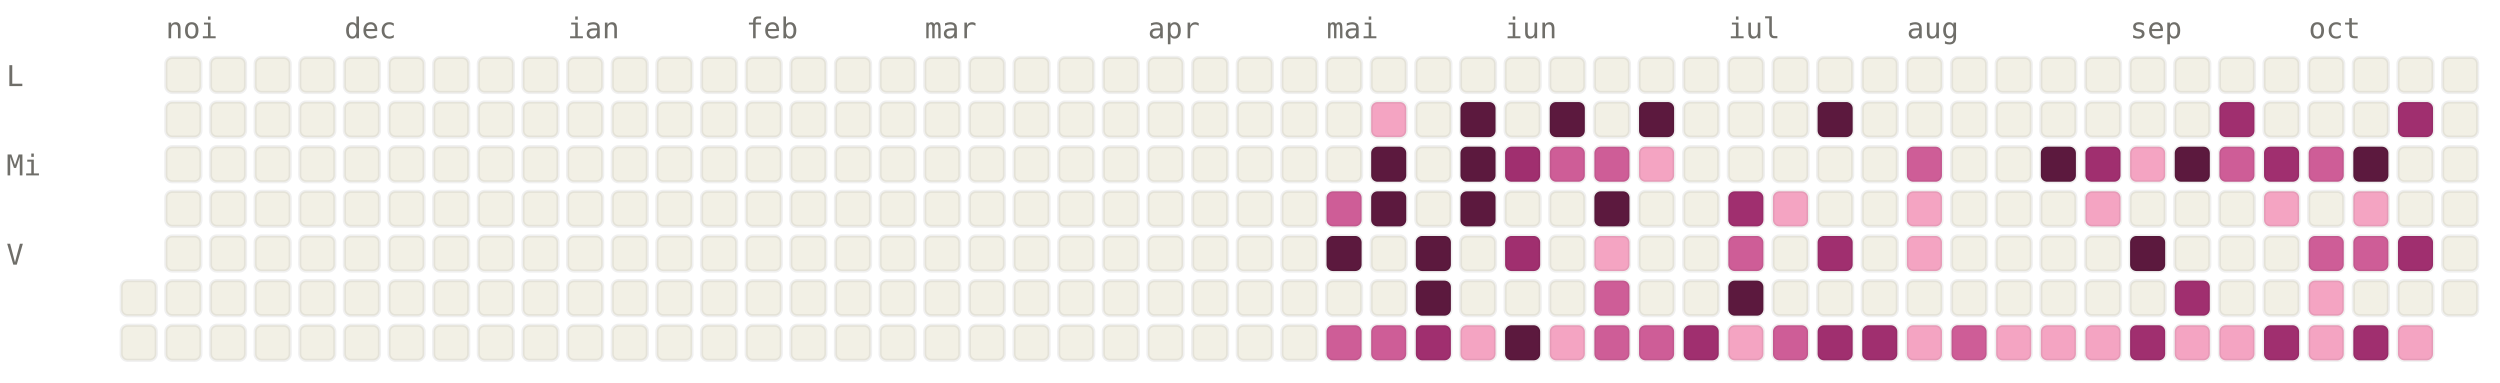
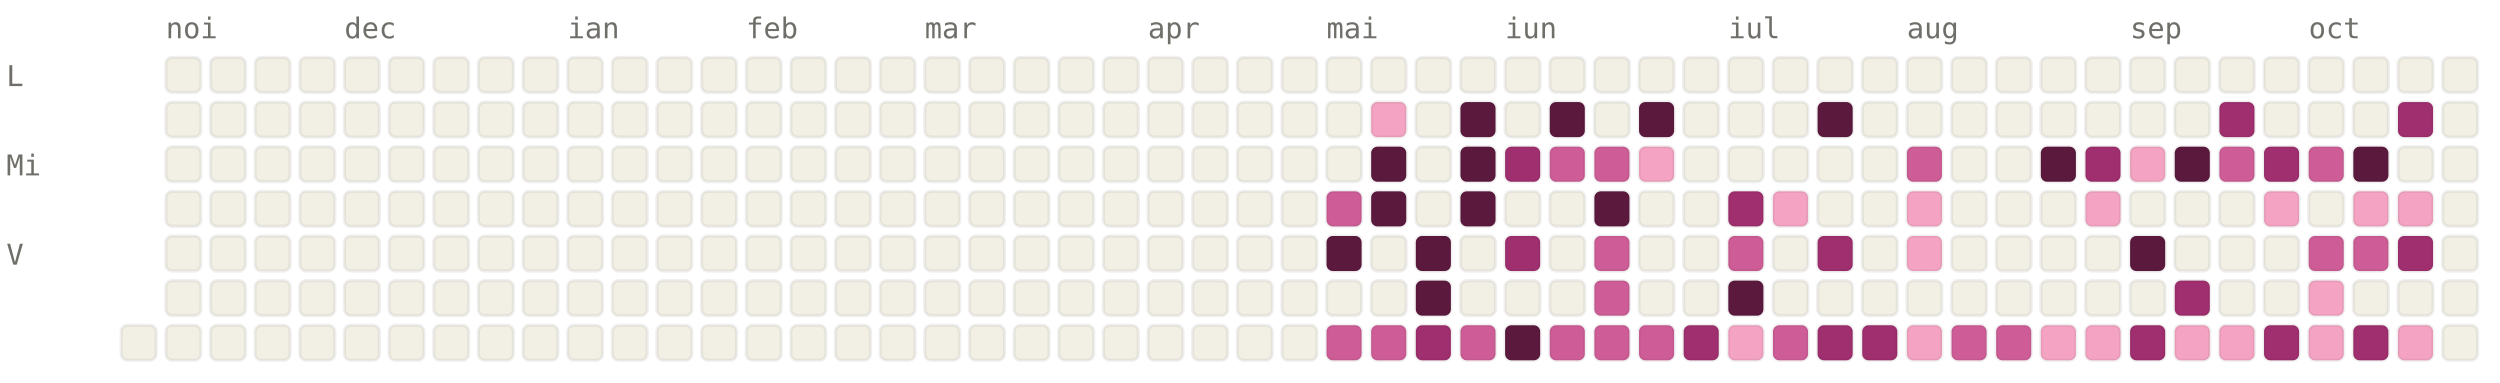
<svg xmlns="http://www.w3.org/2000/svg" viewBox="0 0 784 120" width="784" height="120" font-family="ui-monospace, SFMono-Regular, Menlo, monospace" font-size="9">
  <style>.l0{fill:#F2F0E5;stroke:rgba(0,0,0,0.06)}.l1{fill:#F4A4C2;stroke:rgba(0,0,0,0.06)}.l2{fill:#CE5D97;stroke:rgba(0,0,0,0.06)}.l3{fill:#A02F6F;stroke:rgba(0,0,0,0.06)}.l4{fill:#5C193E;stroke:rgba(0,0,0,0.06)}.lbl{fill:#6F6E69}@media (prefers-color-scheme: dark){.l0{fill:#1C1B1A;stroke:rgba(255,255,255,0.04)}.l1{fill:#451033;stroke:rgba(255,255,255,0.04)}.l2{fill:#751F4F;stroke:rgba(255,255,255,0.04)}.l3{fill:#CE5D97;stroke:rgba(255,255,255,0.04)}.l4{fill:#F4A4C2;stroke:rgba(255,255,255,0.04)}.lbl{fill:#878580}}</style>
  <text x="52" y="12" class="lbl">noi</text>
  <text x="108" y="12" class="lbl">dec</text>
  <text x="178" y="12" class="lbl">ian</text>
  <text x="234" y="12" class="lbl">feb</text>
  <text x="290" y="12" class="lbl">mar</text>
  <text x="360" y="12" class="lbl">apr</text>
  <text x="416" y="12" class="lbl">mai</text>
  <text x="472" y="12" class="lbl">iun</text>
  <text x="542" y="12" class="lbl">iul</text>
  <text x="598" y="12" class="lbl">aug</text>
  <text x="668" y="12" class="lbl">sep</text>
  <text x="724" y="12" class="lbl">oct</text>
  <text x="2" y="27" class="lbl">L</text>
  <text x="2" y="55" class="lbl">Mi</text>
  <text x="2" y="83" class="lbl">V</text>
-   <rect x="38" y="88" width="11" height="11" rx="2" ry="2" class="l0" />
  <rect x="38" y="102" width="11" height="11" rx="2" ry="2" class="l0" />
  <rect x="52" y="18" width="11" height="11" rx="2" ry="2" class="l0" />
  <rect x="52" y="32" width="11" height="11" rx="2" ry="2" class="l0" />
  <rect x="52" y="46" width="11" height="11" rx="2" ry="2" class="l0" />
  <rect x="52" y="60" width="11" height="11" rx="2" ry="2" class="l0" />
  <rect x="52" y="74" width="11" height="11" rx="2" ry="2" class="l0" />
  <rect x="52" y="88" width="11" height="11" rx="2" ry="2" class="l0" />
  <rect x="52" y="102" width="11" height="11" rx="2" ry="2" class="l0" />
  <rect x="66" y="18" width="11" height="11" rx="2" ry="2" class="l0" />
  <rect x="66" y="32" width="11" height="11" rx="2" ry="2" class="l0" />
  <rect x="66" y="46" width="11" height="11" rx="2" ry="2" class="l0" />
  <rect x="66" y="60" width="11" height="11" rx="2" ry="2" class="l0" />
  <rect x="66" y="74" width="11" height="11" rx="2" ry="2" class="l0" />
  <rect x="66" y="88" width="11" height="11" rx="2" ry="2" class="l0" />
  <rect x="66" y="102" width="11" height="11" rx="2" ry="2" class="l0" />
  <rect x="80" y="18" width="11" height="11" rx="2" ry="2" class="l0" />
  <rect x="80" y="32" width="11" height="11" rx="2" ry="2" class="l0" />
  <rect x="80" y="46" width="11" height="11" rx="2" ry="2" class="l0" />
  <rect x="80" y="60" width="11" height="11" rx="2" ry="2" class="l0" />
  <rect x="80" y="74" width="11" height="11" rx="2" ry="2" class="l0" />
  <rect x="80" y="88" width="11" height="11" rx="2" ry="2" class="l0" />
  <rect x="80" y="102" width="11" height="11" rx="2" ry="2" class="l0" />
  <rect x="94" y="18" width="11" height="11" rx="2" ry="2" class="l0" />
  <rect x="94" y="32" width="11" height="11" rx="2" ry="2" class="l0" />
  <rect x="94" y="46" width="11" height="11" rx="2" ry="2" class="l0" />
  <rect x="94" y="60" width="11" height="11" rx="2" ry="2" class="l0" />
  <rect x="94" y="74" width="11" height="11" rx="2" ry="2" class="l0" />
  <rect x="94" y="88" width="11" height="11" rx="2" ry="2" class="l0" />
  <rect x="94" y="102" width="11" height="11" rx="2" ry="2" class="l0" />
  <rect x="108" y="18" width="11" height="11" rx="2" ry="2" class="l0" />
  <rect x="108" y="32" width="11" height="11" rx="2" ry="2" class="l0" />
  <rect x="108" y="46" width="11" height="11" rx="2" ry="2" class="l0" />
  <rect x="108" y="60" width="11" height="11" rx="2" ry="2" class="l0" />
  <rect x="108" y="74" width="11" height="11" rx="2" ry="2" class="l0" />
  <rect x="108" y="88" width="11" height="11" rx="2" ry="2" class="l0" />
  <rect x="108" y="102" width="11" height="11" rx="2" ry="2" class="l0" />
  <rect x="122" y="18" width="11" height="11" rx="2" ry="2" class="l0" />
  <rect x="122" y="32" width="11" height="11" rx="2" ry="2" class="l0" />
  <rect x="122" y="46" width="11" height="11" rx="2" ry="2" class="l0" />
  <rect x="122" y="60" width="11" height="11" rx="2" ry="2" class="l0" />
  <rect x="122" y="74" width="11" height="11" rx="2" ry="2" class="l0" />
  <rect x="122" y="88" width="11" height="11" rx="2" ry="2" class="l0" />
  <rect x="122" y="102" width="11" height="11" rx="2" ry="2" class="l0" />
  <rect x="136" y="18" width="11" height="11" rx="2" ry="2" class="l0" />
  <rect x="136" y="32" width="11" height="11" rx="2" ry="2" class="l0" />
  <rect x="136" y="46" width="11" height="11" rx="2" ry="2" class="l0" />
  <rect x="136" y="60" width="11" height="11" rx="2" ry="2" class="l0" />
  <rect x="136" y="74" width="11" height="11" rx="2" ry="2" class="l0" />
  <rect x="136" y="88" width="11" height="11" rx="2" ry="2" class="l0" />
  <rect x="136" y="102" width="11" height="11" rx="2" ry="2" class="l0" />
  <rect x="150" y="18" width="11" height="11" rx="2" ry="2" class="l0" />
  <rect x="150" y="32" width="11" height="11" rx="2" ry="2" class="l0" />
  <rect x="150" y="46" width="11" height="11" rx="2" ry="2" class="l0" />
  <rect x="150" y="60" width="11" height="11" rx="2" ry="2" class="l0" />
  <rect x="150" y="74" width="11" height="11" rx="2" ry="2" class="l0" />
  <rect x="150" y="88" width="11" height="11" rx="2" ry="2" class="l0" />
  <rect x="150" y="102" width="11" height="11" rx="2" ry="2" class="l0" />
  <rect x="164" y="18" width="11" height="11" rx="2" ry="2" class="l0" />
  <rect x="164" y="32" width="11" height="11" rx="2" ry="2" class="l0" />
  <rect x="164" y="46" width="11" height="11" rx="2" ry="2" class="l0" />
  <rect x="164" y="60" width="11" height="11" rx="2" ry="2" class="l0" />
  <rect x="164" y="74" width="11" height="11" rx="2" ry="2" class="l0" />
  <rect x="164" y="88" width="11" height="11" rx="2" ry="2" class="l0" />
  <rect x="164" y="102" width="11" height="11" rx="2" ry="2" class="l0" />
  <rect x="178" y="18" width="11" height="11" rx="2" ry="2" class="l0" />
  <rect x="178" y="32" width="11" height="11" rx="2" ry="2" class="l0" />
  <rect x="178" y="46" width="11" height="11" rx="2" ry="2" class="l0" />
  <rect x="178" y="60" width="11" height="11" rx="2" ry="2" class="l0" />
  <rect x="178" y="74" width="11" height="11" rx="2" ry="2" class="l0" />
  <rect x="178" y="88" width="11" height="11" rx="2" ry="2" class="l0" />
  <rect x="178" y="102" width="11" height="11" rx="2" ry="2" class="l0" />
  <rect x="192" y="18" width="11" height="11" rx="2" ry="2" class="l0" />
  <rect x="192" y="32" width="11" height="11" rx="2" ry="2" class="l0" />
  <rect x="192" y="46" width="11" height="11" rx="2" ry="2" class="l0" />
  <rect x="192" y="60" width="11" height="11" rx="2" ry="2" class="l0" />
  <rect x="192" y="74" width="11" height="11" rx="2" ry="2" class="l0" />
  <rect x="192" y="88" width="11" height="11" rx="2" ry="2" class="l0" />
  <rect x="192" y="102" width="11" height="11" rx="2" ry="2" class="l0" />
  <rect x="206" y="18" width="11" height="11" rx="2" ry="2" class="l0" />
  <rect x="206" y="32" width="11" height="11" rx="2" ry="2" class="l0" />
  <rect x="206" y="46" width="11" height="11" rx="2" ry="2" class="l0" />
  <rect x="206" y="60" width="11" height="11" rx="2" ry="2" class="l0" />
  <rect x="206" y="74" width="11" height="11" rx="2" ry="2" class="l0" />
  <rect x="206" y="88" width="11" height="11" rx="2" ry="2" class="l0" />
  <rect x="206" y="102" width="11" height="11" rx="2" ry="2" class="l0" />
  <rect x="220" y="18" width="11" height="11" rx="2" ry="2" class="l0" />
  <rect x="220" y="32" width="11" height="11" rx="2" ry="2" class="l0" />
  <rect x="220" y="46" width="11" height="11" rx="2" ry="2" class="l0" />
  <rect x="220" y="60" width="11" height="11" rx="2" ry="2" class="l0" />
  <rect x="220" y="74" width="11" height="11" rx="2" ry="2" class="l0" />
  <rect x="220" y="88" width="11" height="11" rx="2" ry="2" class="l0" />
  <rect x="220" y="102" width="11" height="11" rx="2" ry="2" class="l0" />
  <rect x="234" y="18" width="11" height="11" rx="2" ry="2" class="l0" />
  <rect x="234" y="32" width="11" height="11" rx="2" ry="2" class="l0" />
  <rect x="234" y="46" width="11" height="11" rx="2" ry="2" class="l0" />
  <rect x="234" y="60" width="11" height="11" rx="2" ry="2" class="l0" />
  <rect x="234" y="74" width="11" height="11" rx="2" ry="2" class="l0" />
  <rect x="234" y="88" width="11" height="11" rx="2" ry="2" class="l0" />
  <rect x="234" y="102" width="11" height="11" rx="2" ry="2" class="l0" />
  <rect x="248" y="18" width="11" height="11" rx="2" ry="2" class="l0" />
  <rect x="248" y="32" width="11" height="11" rx="2" ry="2" class="l0" />
  <rect x="248" y="46" width="11" height="11" rx="2" ry="2" class="l0" />
  <rect x="248" y="60" width="11" height="11" rx="2" ry="2" class="l0" />
  <rect x="248" y="74" width="11" height="11" rx="2" ry="2" class="l0" />
  <rect x="248" y="88" width="11" height="11" rx="2" ry="2" class="l0" />
  <rect x="248" y="102" width="11" height="11" rx="2" ry="2" class="l0" />
  <rect x="262" y="18" width="11" height="11" rx="2" ry="2" class="l0" />
  <rect x="262" y="32" width="11" height="11" rx="2" ry="2" class="l0" />
  <rect x="262" y="46" width="11" height="11" rx="2" ry="2" class="l0" />
  <rect x="262" y="60" width="11" height="11" rx="2" ry="2" class="l0" />
  <rect x="262" y="74" width="11" height="11" rx="2" ry="2" class="l0" />
  <rect x="262" y="88" width="11" height="11" rx="2" ry="2" class="l0" />
  <rect x="262" y="102" width="11" height="11" rx="2" ry="2" class="l0" />
  <rect x="276" y="18" width="11" height="11" rx="2" ry="2" class="l0" />
  <rect x="276" y="32" width="11" height="11" rx="2" ry="2" class="l0" />
  <rect x="276" y="46" width="11" height="11" rx="2" ry="2" class="l0" />
  <rect x="276" y="60" width="11" height="11" rx="2" ry="2" class="l0" />
  <rect x="276" y="74" width="11" height="11" rx="2" ry="2" class="l0" />
  <rect x="276" y="88" width="11" height="11" rx="2" ry="2" class="l0" />
  <rect x="276" y="102" width="11" height="11" rx="2" ry="2" class="l0" />
  <rect x="290" y="18" width="11" height="11" rx="2" ry="2" class="l0" />
  <rect x="290" y="32" width="11" height="11" rx="2" ry="2" class="l0" />
  <rect x="290" y="46" width="11" height="11" rx="2" ry="2" class="l0" />
  <rect x="290" y="60" width="11" height="11" rx="2" ry="2" class="l0" />
  <rect x="290" y="74" width="11" height="11" rx="2" ry="2" class="l0" />
  <rect x="290" y="88" width="11" height="11" rx="2" ry="2" class="l0" />
  <rect x="290" y="102" width="11" height="11" rx="2" ry="2" class="l0" />
  <rect x="304" y="18" width="11" height="11" rx="2" ry="2" class="l0" />
  <rect x="304" y="32" width="11" height="11" rx="2" ry="2" class="l0" />
  <rect x="304" y="46" width="11" height="11" rx="2" ry="2" class="l0" />
  <rect x="304" y="60" width="11" height="11" rx="2" ry="2" class="l0" />
  <rect x="304" y="74" width="11" height="11" rx="2" ry="2" class="l0" />
  <rect x="304" y="88" width="11" height="11" rx="2" ry="2" class="l0" />
  <rect x="304" y="102" width="11" height="11" rx="2" ry="2" class="l0" />
  <rect x="318" y="18" width="11" height="11" rx="2" ry="2" class="l0" />
  <rect x="318" y="32" width="11" height="11" rx="2" ry="2" class="l0" />
  <rect x="318" y="46" width="11" height="11" rx="2" ry="2" class="l0" />
  <rect x="318" y="60" width="11" height="11" rx="2" ry="2" class="l0" />
  <rect x="318" y="74" width="11" height="11" rx="2" ry="2" class="l0" />
  <rect x="318" y="88" width="11" height="11" rx="2" ry="2" class="l0" />
  <rect x="318" y="102" width="11" height="11" rx="2" ry="2" class="l0" />
  <rect x="332" y="18" width="11" height="11" rx="2" ry="2" class="l0" />
  <rect x="332" y="32" width="11" height="11" rx="2" ry="2" class="l0" />
  <rect x="332" y="46" width="11" height="11" rx="2" ry="2" class="l0" />
  <rect x="332" y="60" width="11" height="11" rx="2" ry="2" class="l0" />
  <rect x="332" y="74" width="11" height="11" rx="2" ry="2" class="l0" />
  <rect x="332" y="88" width="11" height="11" rx="2" ry="2" class="l0" />
  <rect x="332" y="102" width="11" height="11" rx="2" ry="2" class="l0" />
  <rect x="346" y="18" width="11" height="11" rx="2" ry="2" class="l0" />
  <rect x="346" y="32" width="11" height="11" rx="2" ry="2" class="l0" />
  <rect x="346" y="46" width="11" height="11" rx="2" ry="2" class="l0" />
  <rect x="346" y="60" width="11" height="11" rx="2" ry="2" class="l0" />
  <rect x="346" y="74" width="11" height="11" rx="2" ry="2" class="l0" />
  <rect x="346" y="88" width="11" height="11" rx="2" ry="2" class="l0" />
  <rect x="346" y="102" width="11" height="11" rx="2" ry="2" class="l0" />
  <rect x="360" y="18" width="11" height="11" rx="2" ry="2" class="l0" />
  <rect x="360" y="32" width="11" height="11" rx="2" ry="2" class="l0" />
  <rect x="360" y="46" width="11" height="11" rx="2" ry="2" class="l0" />
  <rect x="360" y="60" width="11" height="11" rx="2" ry="2" class="l0" />
  <rect x="360" y="74" width="11" height="11" rx="2" ry="2" class="l0" />
  <rect x="360" y="88" width="11" height="11" rx="2" ry="2" class="l0" />
  <rect x="360" y="102" width="11" height="11" rx="2" ry="2" class="l0" />
  <rect x="374" y="18" width="11" height="11" rx="2" ry="2" class="l0" />
  <rect x="374" y="32" width="11" height="11" rx="2" ry="2" class="l0" />
  <rect x="374" y="46" width="11" height="11" rx="2" ry="2" class="l0" />
  <rect x="374" y="60" width="11" height="11" rx="2" ry="2" class="l0" />
  <rect x="374" y="74" width="11" height="11" rx="2" ry="2" class="l0" />
  <rect x="374" y="88" width="11" height="11" rx="2" ry="2" class="l0" />
  <rect x="374" y="102" width="11" height="11" rx="2" ry="2" class="l0" />
  <rect x="388" y="18" width="11" height="11" rx="2" ry="2" class="l0" />
  <rect x="388" y="32" width="11" height="11" rx="2" ry="2" class="l0" />
  <rect x="388" y="46" width="11" height="11" rx="2" ry="2" class="l0" />
  <rect x="388" y="60" width="11" height="11" rx="2" ry="2" class="l0" />
  <rect x="388" y="74" width="11" height="11" rx="2" ry="2" class="l0" />
  <rect x="388" y="88" width="11" height="11" rx="2" ry="2" class="l0" />
  <rect x="388" y="102" width="11" height="11" rx="2" ry="2" class="l0" />
  <rect x="402" y="18" width="11" height="11" rx="2" ry="2" class="l0" />
  <rect x="402" y="32" width="11" height="11" rx="2" ry="2" class="l0" />
  <rect x="402" y="46" width="11" height="11" rx="2" ry="2" class="l0" />
  <rect x="402" y="60" width="11" height="11" rx="2" ry="2" class="l0" />
  <rect x="402" y="74" width="11" height="11" rx="2" ry="2" class="l0" />
  <rect x="402" y="88" width="11" height="11" rx="2" ry="2" class="l0" />
  <rect x="402" y="102" width="11" height="11" rx="2" ry="2" class="l0" />
  <rect x="416" y="18" width="11" height="11" rx="2" ry="2" class="l0" />
  <rect x="416" y="32" width="11" height="11" rx="2" ry="2" class="l0" />
  <rect x="416" y="46" width="11" height="11" rx="2" ry="2" class="l0" />
  <rect x="416" y="60" width="11" height="11" rx="2" ry="2" class="l2" />
  <rect x="416" y="74" width="11" height="11" rx="2" ry="2" class="l4" />
  <rect x="416" y="88" width="11" height="11" rx="2" ry="2" class="l0" />
  <rect x="416" y="102" width="11" height="11" rx="2" ry="2" class="l2" />
  <rect x="430" y="18" width="11" height="11" rx="2" ry="2" class="l0" />
  <rect x="430" y="32" width="11" height="11" rx="2" ry="2" class="l1" />
  <rect x="430" y="46" width="11" height="11" rx="2" ry="2" class="l4" />
  <rect x="430" y="60" width="11" height="11" rx="2" ry="2" class="l4" />
  <rect x="430" y="74" width="11" height="11" rx="2" ry="2" class="l0" />
  <rect x="430" y="88" width="11" height="11" rx="2" ry="2" class="l0" />
  <rect x="430" y="102" width="11" height="11" rx="2" ry="2" class="l2" />
  <rect x="444" y="18" width="11" height="11" rx="2" ry="2" class="l0" />
  <rect x="444" y="32" width="11" height="11" rx="2" ry="2" class="l0" />
  <rect x="444" y="46" width="11" height="11" rx="2" ry="2" class="l0" />
  <rect x="444" y="60" width="11" height="11" rx="2" ry="2" class="l0" />
  <rect x="444" y="74" width="11" height="11" rx="2" ry="2" class="l4" />
  <rect x="444" y="88" width="11" height="11" rx="2" ry="2" class="l4" />
  <rect x="444" y="102" width="11" height="11" rx="2" ry="2" class="l3" />
  <rect x="458" y="18" width="11" height="11" rx="2" ry="2" class="l0" />
  <rect x="458" y="32" width="11" height="11" rx="2" ry="2" class="l4" />
  <rect x="458" y="46" width="11" height="11" rx="2" ry="2" class="l4" />
  <rect x="458" y="60" width="11" height="11" rx="2" ry="2" class="l4" />
  <rect x="458" y="74" width="11" height="11" rx="2" ry="2" class="l0" />
  <rect x="458" y="88" width="11" height="11" rx="2" ry="2" class="l0" />
-   <rect x="458" y="102" width="11" height="11" rx="2" ry="2" class="l1" />
+   <rect x="458" y="102" width="11" height="11" rx="2" ry="2" class="l2" />
  <rect x="472" y="18" width="11" height="11" rx="2" ry="2" class="l0" />
  <rect x="472" y="32" width="11" height="11" rx="2" ry="2" class="l0" />
  <rect x="472" y="46" width="11" height="11" rx="2" ry="2" class="l3" />
  <rect x="472" y="60" width="11" height="11" rx="2" ry="2" class="l0" />
  <rect x="472" y="74" width="11" height="11" rx="2" ry="2" class="l3" />
  <rect x="472" y="88" width="11" height="11" rx="2" ry="2" class="l0" />
  <rect x="472" y="102" width="11" height="11" rx="2" ry="2" class="l4" />
  <rect x="486" y="18" width="11" height="11" rx="2" ry="2" class="l0" />
  <rect x="486" y="32" width="11" height="11" rx="2" ry="2" class="l4" />
  <rect x="486" y="46" width="11" height="11" rx="2" ry="2" class="l2" />
  <rect x="486" y="60" width="11" height="11" rx="2" ry="2" class="l0" />
  <rect x="486" y="74" width="11" height="11" rx="2" ry="2" class="l0" />
  <rect x="486" y="88" width="11" height="11" rx="2" ry="2" class="l0" />
-   <rect x="486" y="102" width="11" height="11" rx="2" ry="2" class="l1" />
+   <rect x="486" y="102" width="11" height="11" rx="2" ry="2" class="l2" />
  <rect x="500" y="18" width="11" height="11" rx="2" ry="2" class="l0" />
  <rect x="500" y="32" width="11" height="11" rx="2" ry="2" class="l0" />
  <rect x="500" y="46" width="11" height="11" rx="2" ry="2" class="l2" />
  <rect x="500" y="60" width="11" height="11" rx="2" ry="2" class="l4" />
-   <rect x="500" y="74" width="11" height="11" rx="2" ry="2" class="l1" />
+   <rect x="500" y="74" width="11" height="11" rx="2" ry="2" class="l2" />
  <rect x="500" y="88" width="11" height="11" rx="2" ry="2" class="l2" />
  <rect x="500" y="102" width="11" height="11" rx="2" ry="2" class="l2" />
  <rect x="514" y="18" width="11" height="11" rx="2" ry="2" class="l0" />
  <rect x="514" y="32" width="11" height="11" rx="2" ry="2" class="l4" />
  <rect x="514" y="46" width="11" height="11" rx="2" ry="2" class="l1" />
  <rect x="514" y="60" width="11" height="11" rx="2" ry="2" class="l0" />
  <rect x="514" y="74" width="11" height="11" rx="2" ry="2" class="l0" />
  <rect x="514" y="88" width="11" height="11" rx="2" ry="2" class="l0" />
  <rect x="514" y="102" width="11" height="11" rx="2" ry="2" class="l2" />
  <rect x="528" y="18" width="11" height="11" rx="2" ry="2" class="l0" />
  <rect x="528" y="32" width="11" height="11" rx="2" ry="2" class="l0" />
  <rect x="528" y="46" width="11" height="11" rx="2" ry="2" class="l0" />
  <rect x="528" y="60" width="11" height="11" rx="2" ry="2" class="l0" />
  <rect x="528" y="74" width="11" height="11" rx="2" ry="2" class="l0" />
  <rect x="528" y="88" width="11" height="11" rx="2" ry="2" class="l0" />
  <rect x="528" y="102" width="11" height="11" rx="2" ry="2" class="l3" />
  <rect x="542" y="18" width="11" height="11" rx="2" ry="2" class="l0" />
  <rect x="542" y="32" width="11" height="11" rx="2" ry="2" class="l0" />
  <rect x="542" y="46" width="11" height="11" rx="2" ry="2" class="l0" />
  <rect x="542" y="60" width="11" height="11" rx="2" ry="2" class="l3" />
  <rect x="542" y="74" width="11" height="11" rx="2" ry="2" class="l2" />
  <rect x="542" y="88" width="11" height="11" rx="2" ry="2" class="l4" />
  <rect x="542" y="102" width="11" height="11" rx="2" ry="2" class="l1" />
  <rect x="556" y="18" width="11" height="11" rx="2" ry="2" class="l0" />
  <rect x="556" y="32" width="11" height="11" rx="2" ry="2" class="l0" />
  <rect x="556" y="46" width="11" height="11" rx="2" ry="2" class="l0" />
  <rect x="556" y="60" width="11" height="11" rx="2" ry="2" class="l1" />
  <rect x="556" y="74" width="11" height="11" rx="2" ry="2" class="l0" />
  <rect x="556" y="88" width="11" height="11" rx="2" ry="2" class="l0" />
  <rect x="556" y="102" width="11" height="11" rx="2" ry="2" class="l2" />
  <rect x="570" y="18" width="11" height="11" rx="2" ry="2" class="l0" />
  <rect x="570" y="32" width="11" height="11" rx="2" ry="2" class="l4" />
  <rect x="570" y="46" width="11" height="11" rx="2" ry="2" class="l0" />
  <rect x="570" y="60" width="11" height="11" rx="2" ry="2" class="l0" />
  <rect x="570" y="74" width="11" height="11" rx="2" ry="2" class="l3" />
  <rect x="570" y="88" width="11" height="11" rx="2" ry="2" class="l0" />
  <rect x="570" y="102" width="11" height="11" rx="2" ry="2" class="l3" />
  <rect x="584" y="18" width="11" height="11" rx="2" ry="2" class="l0" />
  <rect x="584" y="32" width="11" height="11" rx="2" ry="2" class="l0" />
  <rect x="584" y="46" width="11" height="11" rx="2" ry="2" class="l0" />
  <rect x="584" y="60" width="11" height="11" rx="2" ry="2" class="l0" />
  <rect x="584" y="74" width="11" height="11" rx="2" ry="2" class="l0" />
  <rect x="584" y="88" width="11" height="11" rx="2" ry="2" class="l0" />
  <rect x="584" y="102" width="11" height="11" rx="2" ry="2" class="l3" />
  <rect x="598" y="18" width="11" height="11" rx="2" ry="2" class="l0" />
  <rect x="598" y="32" width="11" height="11" rx="2" ry="2" class="l0" />
  <rect x="598" y="46" width="11" height="11" rx="2" ry="2" class="l2" />
  <rect x="598" y="60" width="11" height="11" rx="2" ry="2" class="l1" />
  <rect x="598" y="74" width="11" height="11" rx="2" ry="2" class="l1" />
  <rect x="598" y="88" width="11" height="11" rx="2" ry="2" class="l0" />
  <rect x="598" y="102" width="11" height="11" rx="2" ry="2" class="l1" />
  <rect x="612" y="18" width="11" height="11" rx="2" ry="2" class="l0" />
  <rect x="612" y="32" width="11" height="11" rx="2" ry="2" class="l0" />
  <rect x="612" y="46" width="11" height="11" rx="2" ry="2" class="l0" />
  <rect x="612" y="60" width="11" height="11" rx="2" ry="2" class="l0" />
  <rect x="612" y="74" width="11" height="11" rx="2" ry="2" class="l0" />
  <rect x="612" y="88" width="11" height="11" rx="2" ry="2" class="l0" />
  <rect x="612" y="102" width="11" height="11" rx="2" ry="2" class="l2" />
  <rect x="626" y="18" width="11" height="11" rx="2" ry="2" class="l0" />
  <rect x="626" y="32" width="11" height="11" rx="2" ry="2" class="l0" />
  <rect x="626" y="46" width="11" height="11" rx="2" ry="2" class="l0" />
  <rect x="626" y="60" width="11" height="11" rx="2" ry="2" class="l0" />
  <rect x="626" y="74" width="11" height="11" rx="2" ry="2" class="l0" />
  <rect x="626" y="88" width="11" height="11" rx="2" ry="2" class="l0" />
-   <rect x="626" y="102" width="11" height="11" rx="2" ry="2" class="l1" />
+   <rect x="626" y="102" width="11" height="11" rx="2" ry="2" class="l2" />
  <rect x="640" y="18" width="11" height="11" rx="2" ry="2" class="l0" />
  <rect x="640" y="32" width="11" height="11" rx="2" ry="2" class="l0" />
  <rect x="640" y="46" width="11" height="11" rx="2" ry="2" class="l4" />
  <rect x="640" y="60" width="11" height="11" rx="2" ry="2" class="l0" />
  <rect x="640" y="74" width="11" height="11" rx="2" ry="2" class="l0" />
  <rect x="640" y="88" width="11" height="11" rx="2" ry="2" class="l0" />
  <rect x="640" y="102" width="11" height="11" rx="2" ry="2" class="l1" />
  <rect x="654" y="18" width="11" height="11" rx="2" ry="2" class="l0" />
  <rect x="654" y="32" width="11" height="11" rx="2" ry="2" class="l0" />
  <rect x="654" y="46" width="11" height="11" rx="2" ry="2" class="l3" />
  <rect x="654" y="60" width="11" height="11" rx="2" ry="2" class="l1" />
  <rect x="654" y="74" width="11" height="11" rx="2" ry="2" class="l0" />
  <rect x="654" y="88" width="11" height="11" rx="2" ry="2" class="l0" />
  <rect x="654" y="102" width="11" height="11" rx="2" ry="2" class="l1" />
  <rect x="668" y="18" width="11" height="11" rx="2" ry="2" class="l0" />
  <rect x="668" y="32" width="11" height="11" rx="2" ry="2" class="l0" />
  <rect x="668" y="46" width="11" height="11" rx="2" ry="2" class="l1" />
  <rect x="668" y="60" width="11" height="11" rx="2" ry="2" class="l0" />
  <rect x="668" y="74" width="11" height="11" rx="2" ry="2" class="l4" />
  <rect x="668" y="88" width="11" height="11" rx="2" ry="2" class="l0" />
  <rect x="668" y="102" width="11" height="11" rx="2" ry="2" class="l3" />
  <rect x="682" y="18" width="11" height="11" rx="2" ry="2" class="l0" />
  <rect x="682" y="32" width="11" height="11" rx="2" ry="2" class="l0" />
  <rect x="682" y="46" width="11" height="11" rx="2" ry="2" class="l4" />
  <rect x="682" y="60" width="11" height="11" rx="2" ry="2" class="l0" />
  <rect x="682" y="74" width="11" height="11" rx="2" ry="2" class="l0" />
  <rect x="682" y="88" width="11" height="11" rx="2" ry="2" class="l3" />
  <rect x="682" y="102" width="11" height="11" rx="2" ry="2" class="l1" />
  <rect x="696" y="18" width="11" height="11" rx="2" ry="2" class="l0" />
  <rect x="696" y="32" width="11" height="11" rx="2" ry="2" class="l3" />
  <rect x="696" y="46" width="11" height="11" rx="2" ry="2" class="l2" />
  <rect x="696" y="60" width="11" height="11" rx="2" ry="2" class="l0" />
  <rect x="696" y="74" width="11" height="11" rx="2" ry="2" class="l0" />
  <rect x="696" y="88" width="11" height="11" rx="2" ry="2" class="l0" />
  <rect x="696" y="102" width="11" height="11" rx="2" ry="2" class="l1" />
  <rect x="710" y="18" width="11" height="11" rx="2" ry="2" class="l0" />
  <rect x="710" y="32" width="11" height="11" rx="2" ry="2" class="l0" />
  <rect x="710" y="46" width="11" height="11" rx="2" ry="2" class="l3" />
  <rect x="710" y="60" width="11" height="11" rx="2" ry="2" class="l1" />
  <rect x="710" y="74" width="11" height="11" rx="2" ry="2" class="l0" />
  <rect x="710" y="88" width="11" height="11" rx="2" ry="2" class="l0" />
  <rect x="710" y="102" width="11" height="11" rx="2" ry="2" class="l3" />
  <rect x="724" y="18" width="11" height="11" rx="2" ry="2" class="l0" />
  <rect x="724" y="32" width="11" height="11" rx="2" ry="2" class="l0" />
  <rect x="724" y="46" width="11" height="11" rx="2" ry="2" class="l2" />
  <rect x="724" y="60" width="11" height="11" rx="2" ry="2" class="l0" />
  <rect x="724" y="74" width="11" height="11" rx="2" ry="2" class="l2" />
  <rect x="724" y="88" width="11" height="11" rx="2" ry="2" class="l1" />
  <rect x="724" y="102" width="11" height="11" rx="2" ry="2" class="l1" />
  <rect x="738" y="18" width="11" height="11" rx="2" ry="2" class="l0" />
  <rect x="738" y="32" width="11" height="11" rx="2" ry="2" class="l0" />
  <rect x="738" y="46" width="11" height="11" rx="2" ry="2" class="l4" />
  <rect x="738" y="60" width="11" height="11" rx="2" ry="2" class="l1" />
  <rect x="738" y="74" width="11" height="11" rx="2" ry="2" class="l2" />
  <rect x="738" y="88" width="11" height="11" rx="2" ry="2" class="l0" />
  <rect x="738" y="102" width="11" height="11" rx="2" ry="2" class="l3" />
  <rect x="752" y="18" width="11" height="11" rx="2" ry="2" class="l0" />
  <rect x="752" y="32" width="11" height="11" rx="2" ry="2" class="l3" />
  <rect x="752" y="46" width="11" height="11" rx="2" ry="2" class="l0" />
-   <rect x="752" y="60" width="11" height="11" rx="2" ry="2" class="l0" />
+   <rect x="752" y="60" width="11" height="11" rx="2" ry="2" class="l1" />
  <rect x="752" y="74" width="11" height="11" rx="2" ry="2" class="l3" />
  <rect x="752" y="88" width="11" height="11" rx="2" ry="2" class="l0" />
  <rect x="752" y="102" width="11" height="11" rx="2" ry="2" class="l1" />
  <rect x="766" y="18" width="11" height="11" rx="2" ry="2" class="l0" />
  <rect x="766" y="32" width="11" height="11" rx="2" ry="2" class="l0" />
  <rect x="766" y="46" width="11" height="11" rx="2" ry="2" class="l0" />
  <rect x="766" y="60" width="11" height="11" rx="2" ry="2" class="l0" />
  <rect x="766" y="74" width="11" height="11" rx="2" ry="2" class="l0" />
  <rect x="766" y="88" width="11" height="11" rx="2" ry="2" class="l0" />
+   <rect x="766" y="102" width="11" height="11" rx="2" ry="2" class="l0" />
</svg>
